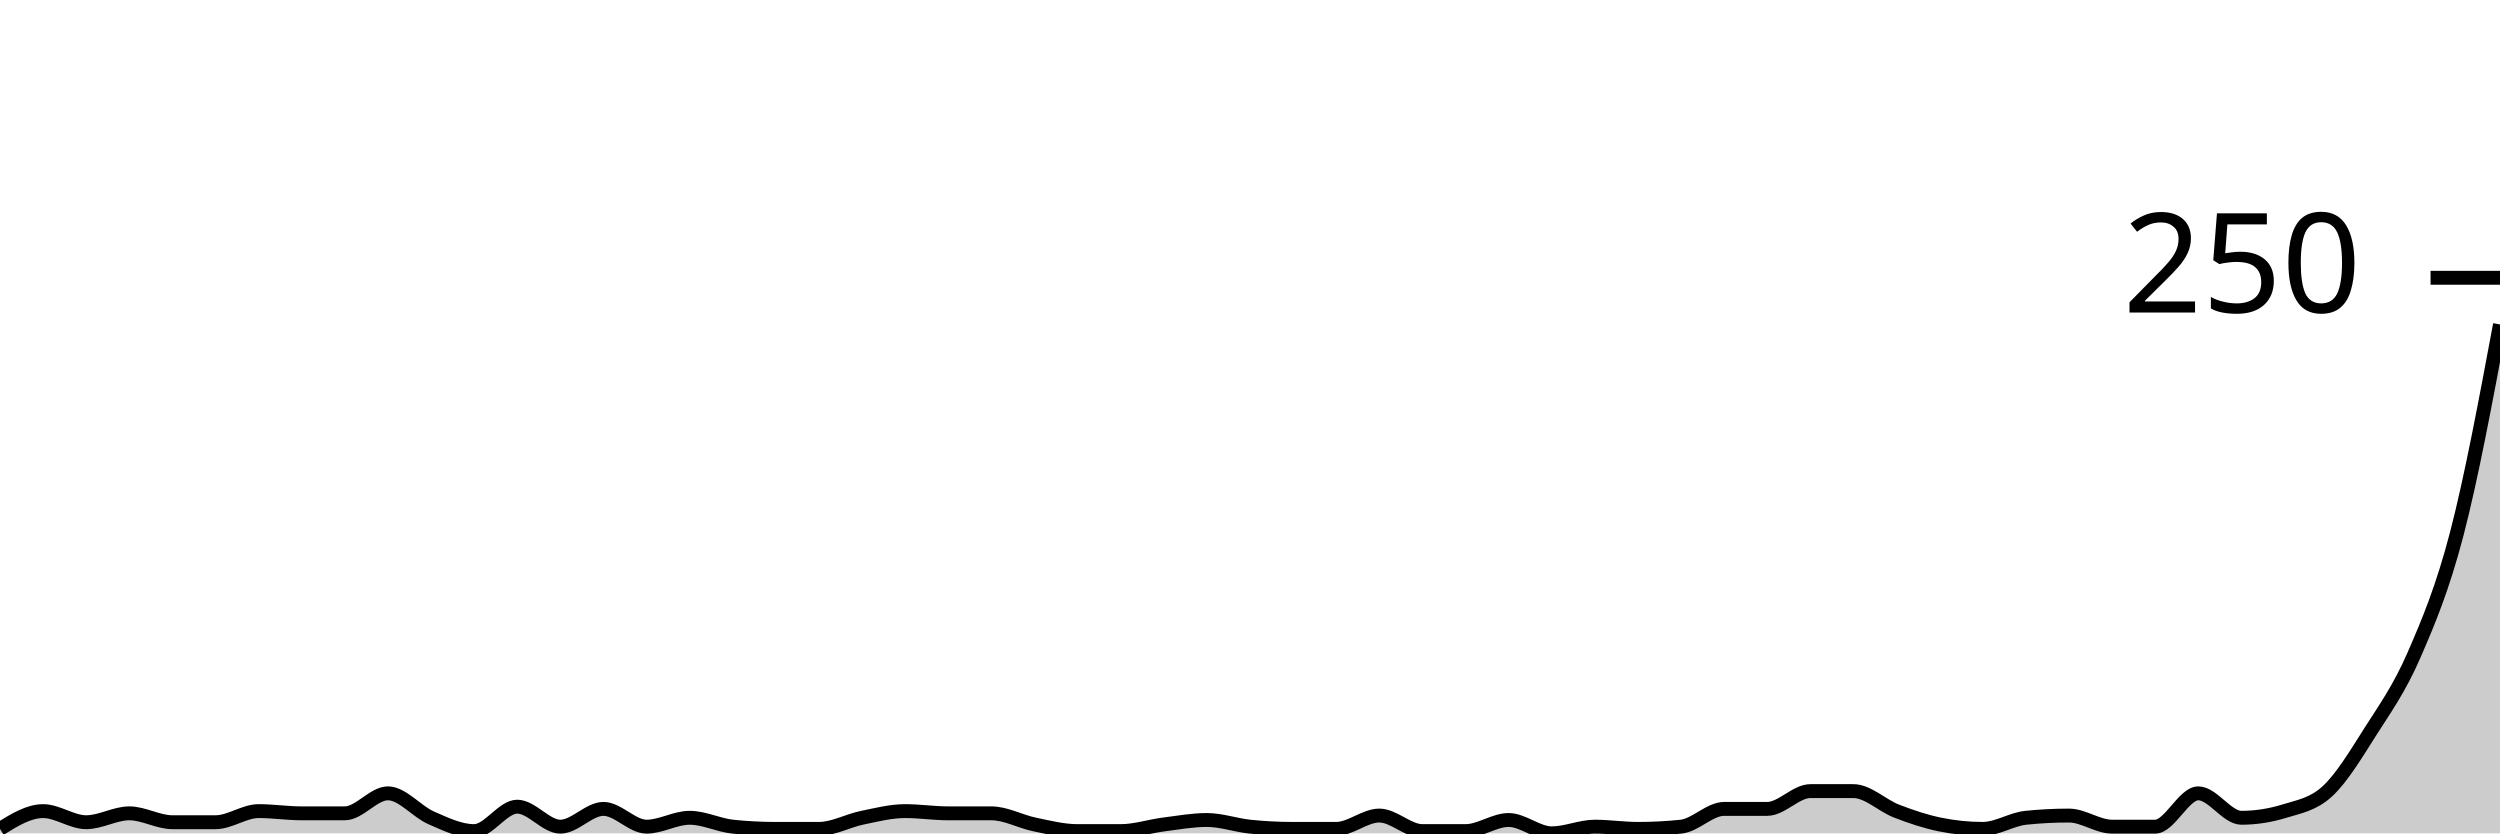
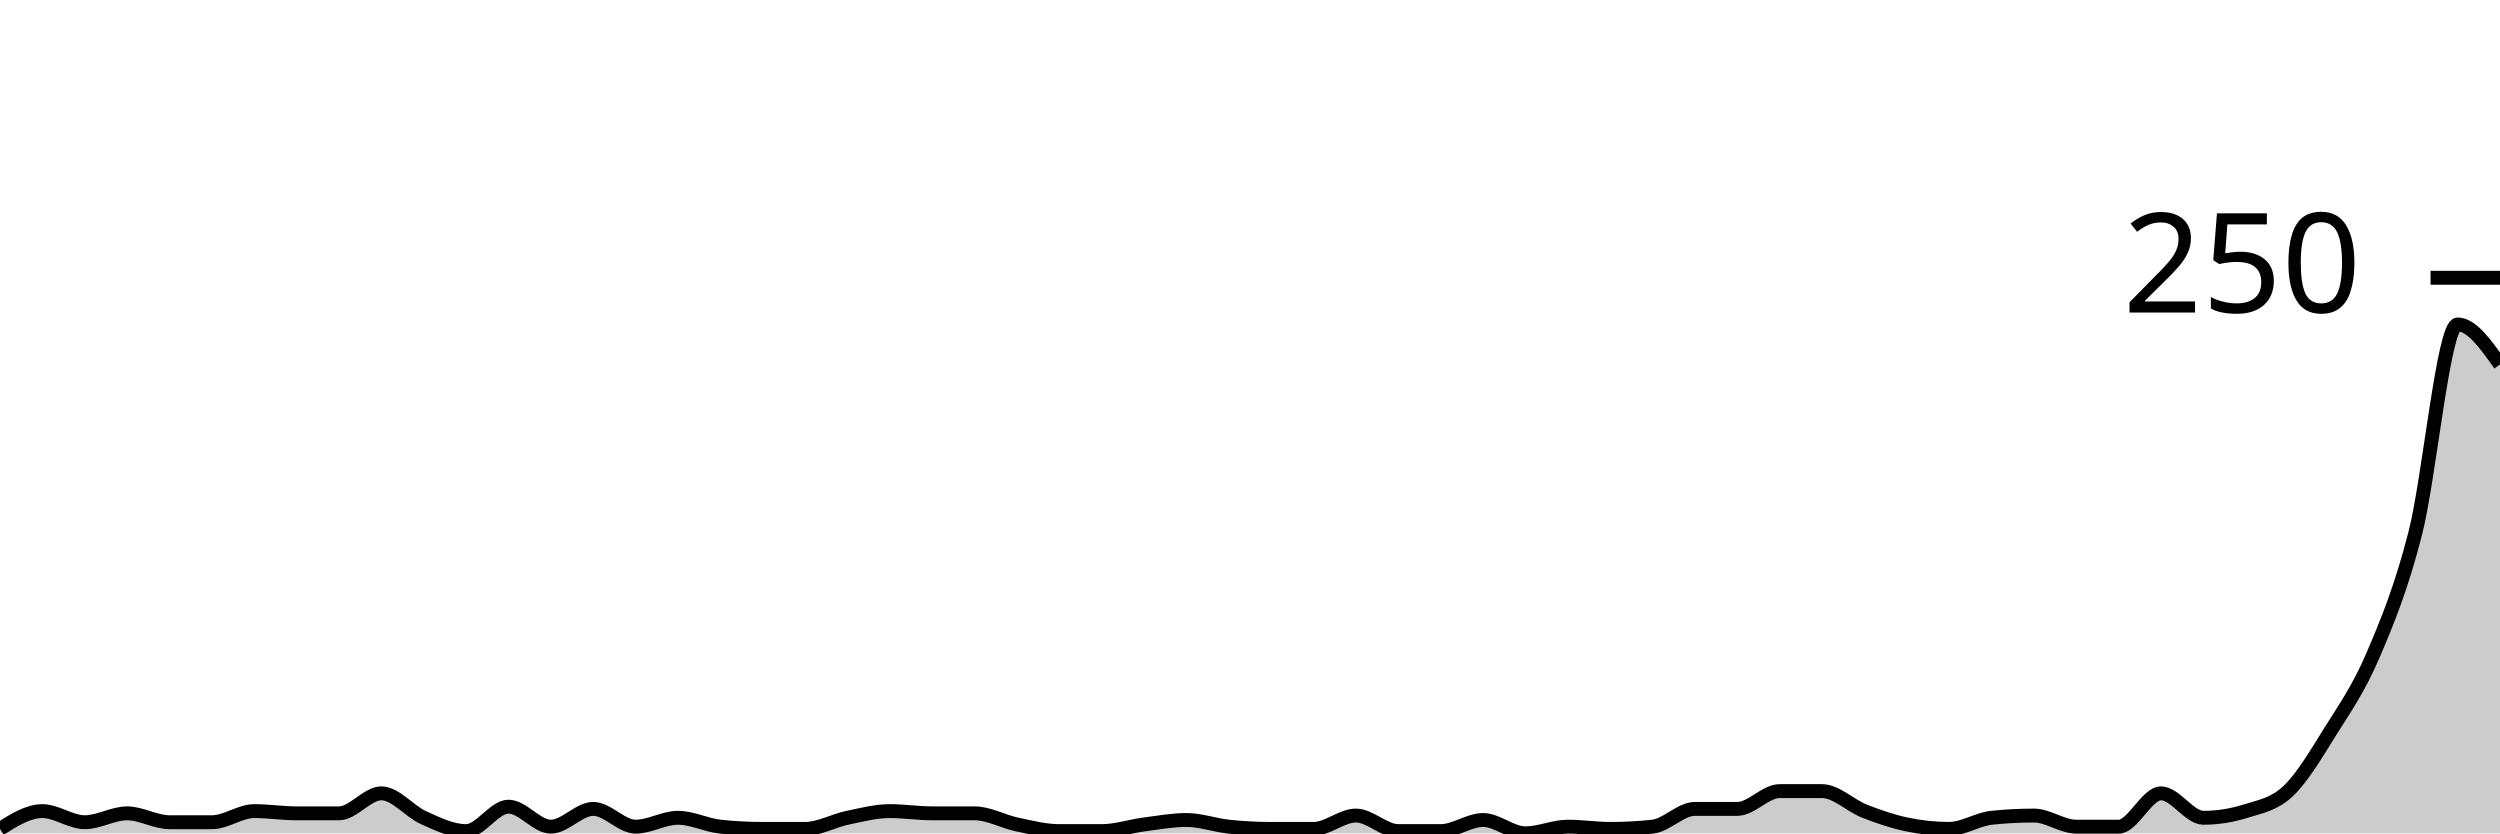
<svg xmlns="http://www.w3.org/2000/svg" viewBox="0 0 180 60">
  <g transform="translate(0,20)">
-     <path class="area" fill="rgba(0, 0, 0, 0.2)" d="M0,39.68C1.034,39.04,2.069,38.4,3.103,38.4C4.138,38.4,5.172,39.2,6.207,39.2C7.241,39.2,8.276,38.56,9.31,38.56C10.345,38.56,11.379,39.2,12.414,39.2C13.448,39.2,14.483,39.2,15.517,39.2C16.552,39.2,17.586,38.4,18.621,38.4C19.655,38.4,20.69,38.56,21.724,38.56C22.759,38.56,23.793,38.56,24.828,38.56C25.862,38.56,26.897,37.12,27.931,37.12C28.966,37.12,30,38.427,31.034,38.88C32.069,39.333,33.103,39.84,34.138,39.84C35.172,39.84,36.207,38.08,37.241,38.08C38.276,38.08,39.31,39.52,40.345,39.52C41.379,39.52,42.414,38.24,43.448,38.24C44.483,38.24,45.517,39.52,46.552,39.52C47.586,39.52,48.621,38.88,49.655,38.88C50.69,38.88,51.724,39.413,52.759,39.52C53.793,39.627,54.828,39.68,55.862,39.68C56.897,39.68,57.931,39.68,58.966,39.68C60,39.68,61.034,39.093,62.069,38.88C63.103,38.667,64.138,38.4,65.172,38.4C66.207,38.4,67.241,38.56,68.276,38.56C69.31,38.56,70.345,38.56,71.379,38.56C72.414,38.56,73.448,39.147,74.483,39.36C75.517,39.573,76.552,39.84,77.586,39.84C78.621,39.84,79.655,39.84,80.69,39.84C81.724,39.84,82.759,39.493,83.793,39.36C84.828,39.227,85.862,39.04,86.897,39.04C87.931,39.04,88.966,39.413,90,39.52C91.034,39.627,92.069,39.68,93.103,39.68C94.138,39.68,95.172,39.68,96.207,39.68C97.241,39.68,98.276,38.72,99.31,38.72C100.345,38.72,101.379,39.84,102.414,39.84C103.448,39.84,104.483,39.84,105.517,39.84C106.552,39.84,107.586,39.04,108.621,39.04C109.655,39.04,110.69,40,111.724,40C112.759,40,113.793,39.52,114.828,39.52C115.862,39.52,116.897,39.68,117.931,39.68C118.966,39.68,120,39.627,121.034,39.52C122.069,39.413,123.103,38.24,124.138,38.24C125.172,38.24,126.207,38.24,127.241,38.24C128.276,38.24,129.31,36.96,130.345,36.96C131.379,36.96,132.414,36.96,133.448,36.96C134.483,36.96,135.517,38,136.552,38.4C137.586,38.8,138.621,39.147,139.655,39.36C140.69,39.573,141.724,39.68,142.759,39.68C143.793,39.68,144.828,38.987,145.862,38.88C146.897,38.773,147.931,38.72,148.966,38.72C150,38.72,151.034,39.52,152.069,39.52C153.103,39.52,154.138,39.52,155.172,39.52C156.207,39.52,157.241,37.12,158.276,37.12C159.31,37.12,160.345,38.88,161.379,38.88C162.414,38.88,163.448,38.72,164.483,38.4C165.517,38.08,166.552,37.92,167.586,36.96C168.621,36,169.655,34.267,170.69,32.64C171.724,31.013,172.759,29.573,173.793,27.2C174.828,24.827,175.862,22.373,176.897,18.4C177.931,14.427,178.966,8.893,180,3.36L180,40C178.966,40,177.931,40,176.897,40C175.862,40,174.828,40,173.793,40C172.759,40,171.724,40,170.69,40C169.655,40,168.621,40,167.586,40C166.552,40,165.517,40,164.483,40C163.448,40,162.414,40,161.379,40C160.345,40,159.31,40,158.276,40C157.241,40,156.207,40,155.172,40C154.138,40,153.103,40,152.069,40C151.034,40,150,40,148.966,40C147.931,40,146.897,40,145.862,40C144.828,40,143.793,40,142.759,40C141.724,40,140.69,40,139.655,40C138.621,40,137.586,40,136.552,40C135.517,40,134.483,40,133.448,40C132.414,40,131.379,40,130.345,40C129.31,40,128.276,40,127.241,40C126.207,40,125.172,40,124.138,40C123.103,40,122.069,40,121.034,40C120,40,118.966,40,117.931,40C116.897,40,115.862,40,114.828,40C113.793,40,112.759,40,111.724,40C110.69,40,109.655,40,108.621,40C107.586,40,106.552,40,105.517,40C104.483,40,103.448,40,102.414,40C101.379,40,100.345,40,99.31,40C98.276,40,97.241,40,96.207,40C95.172,40,94.138,40,93.103,40C92.069,40,91.034,40,90,40C88.966,40,87.931,40,86.897,40C85.862,40,84.828,40,83.793,40C82.759,40,81.724,40,80.69,40C79.655,40,78.621,40,77.586,40C76.552,40,75.517,40,74.483,40C73.448,40,72.414,40,71.379,40C70.345,40,69.31,40,68.276,40C67.241,40,66.207,40,65.172,40C64.138,40,63.103,40,62.069,40C61.034,40,60,40,58.966,40C57.931,40,56.897,40,55.862,40C54.828,40,53.793,40,52.759,40C51.724,40,50.69,40,49.655,40C48.621,40,47.586,40,46.552,40C45.517,40,44.483,40,43.448,40C42.414,40,41.379,40,40.345,40C39.31,40,38.276,40,37.241,40C36.207,40,35.172,40,34.138,40C33.103,40,32.069,40,31.034,40C30,40,28.966,40,27.931,40C26.897,40,25.862,40,24.828,40C23.793,40,22.759,40,21.724,40C20.69,40,19.655,40,18.621,40C17.586,40,16.552,40,15.517,40C14.483,40,13.448,40,12.414,40C11.379,40,10.345,40,9.31,40C8.276,40,7.241,40,6.207,40C5.172,40,4.138,40,3.103,40C2.069,40,1.034,40,0,40Z" />
-     <path class="line" stroke="black" fill="none" d="M0,39.68C1.034,39.04,2.069,38.4,3.103,38.4C4.138,38.4,5.172,39.2,6.207,39.2C7.241,39.2,8.276,38.56,9.31,38.56C10.345,38.56,11.379,39.2,12.414,39.2C13.448,39.2,14.483,39.2,15.517,39.2C16.552,39.2,17.586,38.4,18.621,38.4C19.655,38.4,20.69,38.56,21.724,38.56C22.759,38.56,23.793,38.56,24.828,38.56C25.862,38.56,26.897,37.12,27.931,37.12C28.966,37.12,30,38.427,31.034,38.88C32.069,39.333,33.103,39.84,34.138,39.84C35.172,39.84,36.207,38.08,37.241,38.08C38.276,38.08,39.31,39.52,40.345,39.52C41.379,39.52,42.414,38.24,43.448,38.24C44.483,38.24,45.517,39.52,46.552,39.52C47.586,39.52,48.621,38.88,49.655,38.88C50.69,38.88,51.724,39.413,52.759,39.52C53.793,39.627,54.828,39.68,55.862,39.68C56.897,39.68,57.931,39.68,58.966,39.68C60,39.68,61.034,39.093,62.069,38.88C63.103,38.667,64.138,38.4,65.172,38.4C66.207,38.4,67.241,38.56,68.276,38.56C69.31,38.56,70.345,38.56,71.379,38.56C72.414,38.56,73.448,39.147,74.483,39.36C75.517,39.573,76.552,39.84,77.586,39.84C78.621,39.84,79.655,39.84,80.69,39.84C81.724,39.84,82.759,39.493,83.793,39.36C84.828,39.227,85.862,39.04,86.897,39.04C87.931,39.04,88.966,39.413,90,39.52C91.034,39.627,92.069,39.68,93.103,39.68C94.138,39.68,95.172,39.68,96.207,39.68C97.241,39.68,98.276,38.72,99.31,38.72C100.345,38.72,101.379,39.84,102.414,39.84C103.448,39.84,104.483,39.84,105.517,39.84C106.552,39.84,107.586,39.04,108.621,39.04C109.655,39.04,110.69,40,111.724,40C112.759,40,113.793,39.52,114.828,39.52C115.862,39.52,116.897,39.68,117.931,39.68C118.966,39.68,120,39.627,121.034,39.52C122.069,39.413,123.103,38.24,124.138,38.24C125.172,38.24,126.207,38.24,127.241,38.24C128.276,38.24,129.31,36.96,130.345,36.96C131.379,36.96,132.414,36.96,133.448,36.96C134.483,36.96,135.517,38,136.552,38.4C137.586,38.8,138.621,39.147,139.655,39.36C140.69,39.573,141.724,39.68,142.759,39.68C143.793,39.68,144.828,38.987,145.862,38.88C146.897,38.773,147.931,38.72,148.966,38.72C150,38.72,151.034,39.52,152.069,39.52C153.103,39.52,154.138,39.52,155.172,39.52C156.207,39.52,157.241,37.12,158.276,37.12C159.31,37.12,160.345,38.88,161.379,38.88C162.414,38.88,163.448,38.72,164.483,38.4C165.517,38.08,166.552,37.92,167.586,36.96C168.621,36,169.655,34.267,170.69,32.64C171.724,31.013,172.759,29.573,173.793,27.2C174.828,24.827,175.862,22.373,176.897,18.4C177.931,14.427,178.966,8.893,180,3.36" />
+     <path class="area" fill="rgba(0, 0, 0, 0.2)" d="M0,39.68C1.017,39.04,2.034,38.4,3.051,38.4C4.068,38.4,5.085,39.2,6.102,39.2C7.119,39.2,8.136,38.56,9.153,38.56C10.169,38.56,11.186,39.2,12.203,39.2C13.22,39.2,14.237,39.2,15.254,39.2C16.271,39.2,17.288,38.4,18.305,38.4C19.322,38.4,20.339,38.56,21.356,38.56C22.373,38.56,23.39,38.56,24.407,38.56C25.424,38.56,26.441,37.12,27.458,37.12C28.475,37.12,29.492,38.427,30.508,38.88C31.525,39.333,32.542,39.84,33.559,39.84C34.576,39.84,35.593,38.08,36.61,38.08C37.627,38.08,38.644,39.52,39.661,39.52C40.678,39.52,41.695,38.24,42.712,38.24C43.729,38.24,44.746,39.52,45.763,39.52C46.78,39.52,47.797,38.88,48.814,38.88C49.831,38.88,50.847,39.413,51.864,39.52C52.881,39.627,53.898,39.68,54.915,39.68C55.932,39.68,56.949,39.68,57.966,39.68C58.983,39.68,60,39.093,61.017,38.88C62.034,38.667,63.051,38.4,64.068,38.4C65.085,38.4,66.102,38.56,67.119,38.56C68.136,38.56,69.153,38.56,70.169,38.56C71.186,38.56,72.203,39.147,73.22,39.36C74.237,39.573,75.254,39.84,76.271,39.84C77.288,39.84,78.305,39.84,79.322,39.84C80.339,39.84,81.356,39.493,82.373,39.36C83.39,39.227,84.407,39.04,85.424,39.04C86.441,39.04,87.458,39.413,88.475,39.52C89.492,39.627,90.508,39.68,91.525,39.68C92.542,39.68,93.559,39.68,94.576,39.68C95.593,39.68,96.61,38.72,97.627,38.72C98.644,38.72,99.661,39.84,100.678,39.84C101.695,39.84,102.712,39.84,103.729,39.84C104.746,39.84,105.763,39.04,106.78,39.04C107.797,39.04,108.814,40,109.831,40C110.847,40,111.864,39.52,112.881,39.52C113.898,39.52,114.915,39.68,115.932,39.68C116.949,39.68,117.966,39.627,118.983,39.52C120,39.413,121.017,38.24,122.034,38.24C123.051,38.24,124.068,38.24,125.085,38.24C126.102,38.24,127.119,36.96,128.136,36.96C129.153,36.96,130.169,36.96,131.186,36.96C132.203,36.96,133.22,38,134.237,38.4C135.254,38.8,136.271,39.147,137.288,39.36C138.305,39.573,139.322,39.68,140.339,39.68C141.356,39.68,142.373,38.987,143.39,38.88C144.407,38.773,145.424,38.72,146.441,38.72C147.458,38.72,148.475,39.52,149.492,39.52C150.508,39.52,151.525,39.52,152.542,39.52C153.559,39.52,154.576,37.12,155.593,37.12C156.61,37.12,157.627,38.88,158.644,38.88C159.661,38.88,160.678,38.72,161.695,38.4C162.712,38.08,163.729,37.92,164.746,36.96C165.763,36,166.78,34.267,167.797,32.64C168.814,31.013,169.831,29.573,170.847,27.2C171.864,24.827,172.881,22.373,173.898,18.4C174.915,14.427,175.932,3.36,176.949,3.36C177.966,3.36,178.983,4.8,180,6.24L180,40C178.983,40,177.966,40,176.949,40C175.932,40,174.915,40,173.898,40C172.881,40,171.864,40,170.847,40C169.831,40,168.814,40,167.797,40C166.78,40,165.763,40,164.746,40C163.729,40,162.712,40,161.695,40C160.678,40,159.661,40,158.644,40C157.627,40,156.61,40,155.593,40C154.576,40,153.559,40,152.542,40C151.525,40,150.508,40,149.492,40C148.475,40,147.458,40,146.441,40C145.424,40,144.407,40,143.39,40C142.373,40,141.356,40,140.339,40C139.322,40,138.305,40,137.288,40C136.271,40,135.254,40,134.237,40C133.22,40,132.203,40,131.186,40C130.169,40,129.153,40,128.136,40C127.119,40,126.102,40,125.085,40C124.068,40,123.051,40,122.034,40C121.017,40,120,40,118.983,40C117.966,40,116.949,40,115.932,40C114.915,40,113.898,40,112.881,40C111.864,40,110.847,40,109.831,40C108.814,40,107.797,40,106.78,40C105.763,40,104.746,40,103.729,40C102.712,40,101.695,40,100.678,40C99.661,40,98.644,40,97.627,40C96.61,40,95.593,40,94.576,40C93.559,40,92.542,40,91.525,40C90.508,40,89.492,40,88.475,40C87.458,40,86.441,40,85.424,40C84.407,40,83.39,40,82.373,40C81.356,40,80.339,40,79.322,40C78.305,40,77.288,40,76.271,40C75.254,40,74.237,40,73.22,40C72.203,40,71.186,40,70.169,40C69.153,40,68.136,40,67.119,40C66.102,40,65.085,40,64.068,40C63.051,40,62.034,40,61.017,40C60,40,58.983,40,57.966,40C56.949,40,55.932,40,54.915,40C53.898,40,52.881,40,51.864,40C50.847,40,49.831,40,48.814,40C47.797,40,46.78,40,45.763,40C44.746,40,43.729,40,42.712,40C41.695,40,40.678,40,39.661,40C38.644,40,37.627,40,36.61,40C35.593,40,34.576,40,33.559,40C32.542,40,31.525,40,30.508,40C29.492,40,28.475,40,27.458,40C26.441,40,25.424,40,24.407,40C23.39,40,22.373,40,21.356,40C20.339,40,19.322,40,18.305,40C17.288,40,16.271,40,15.254,40C14.237,40,13.22,40,12.203,40C11.186,40,10.169,40,9.153,40C8.136,40,7.119,40,6.102,40C5.085,40,4.068,40,3.051,40C2.034,40,1.017,40,0,40Z" />
+     <path class="line" stroke="black" fill="none" d="M0,39.68C1.017,39.04,2.034,38.4,3.051,38.4C4.068,38.4,5.085,39.2,6.102,39.2C7.119,39.2,8.136,38.56,9.153,38.56C10.169,38.56,11.186,39.2,12.203,39.2C13.22,39.2,14.237,39.2,15.254,39.2C16.271,39.2,17.288,38.4,18.305,38.4C19.322,38.4,20.339,38.56,21.356,38.56C22.373,38.56,23.39,38.56,24.407,38.56C25.424,38.56,26.441,37.12,27.458,37.12C28.475,37.12,29.492,38.427,30.508,38.88C31.525,39.333,32.542,39.84,33.559,39.84C34.576,39.84,35.593,38.08,36.61,38.08C37.627,38.08,38.644,39.52,39.661,39.52C40.678,39.52,41.695,38.24,42.712,38.24C43.729,38.24,44.746,39.52,45.763,39.52C46.78,39.52,47.797,38.88,48.814,38.88C49.831,38.88,50.847,39.413,51.864,39.52C52.881,39.627,53.898,39.68,54.915,39.68C55.932,39.68,56.949,39.68,57.966,39.68C58.983,39.68,60,39.093,61.017,38.88C62.034,38.667,63.051,38.4,64.068,38.4C65.085,38.4,66.102,38.56,67.119,38.56C68.136,38.56,69.153,38.56,70.169,38.56C71.186,38.56,72.203,39.147,73.22,39.36C74.237,39.573,75.254,39.84,76.271,39.84C77.288,39.84,78.305,39.84,79.322,39.84C80.339,39.84,81.356,39.493,82.373,39.36C83.39,39.227,84.407,39.04,85.424,39.04C86.441,39.04,87.458,39.413,88.475,39.52C89.492,39.627,90.508,39.68,91.525,39.68C92.542,39.68,93.559,39.68,94.576,39.68C95.593,39.68,96.61,38.72,97.627,38.72C98.644,38.72,99.661,39.84,100.678,39.84C101.695,39.84,102.712,39.84,103.729,39.84C104.746,39.84,105.763,39.04,106.78,39.04C107.797,39.04,108.814,40,109.831,40C110.847,40,111.864,39.52,112.881,39.52C113.898,39.52,114.915,39.68,115.932,39.68C116.949,39.68,117.966,39.627,118.983,39.52C120,39.413,121.017,38.24,122.034,38.24C123.051,38.24,124.068,38.24,125.085,38.24C126.102,38.24,127.119,36.96,128.136,36.96C129.153,36.96,130.169,36.96,131.186,36.96C132.203,36.96,133.22,38,134.237,38.4C135.254,38.8,136.271,39.147,137.288,39.36C138.305,39.573,139.322,39.68,140.339,39.68C141.356,39.68,142.373,38.987,143.39,38.88C144.407,38.773,145.424,38.72,146.441,38.72C147.458,38.72,148.475,39.52,149.492,39.52C150.508,39.52,151.525,39.52,152.542,39.52C153.559,39.52,154.576,37.12,155.593,37.12C156.61,37.12,157.627,38.88,158.644,38.88C159.661,38.88,160.678,38.72,161.695,38.4C162.712,38.08,163.729,37.92,164.746,36.96C165.763,36,166.78,34.267,167.797,32.64C168.814,31.013,169.831,29.573,170.847,27.2C171.864,24.827,172.881,22.373,173.898,18.4C174.915,14.427,175.932,3.36,176.949,3.36C177.966,3.36,178.983,4.8,180,6.24" />
    <path class="axis-ceiling" stroke-width="1" stroke="black" fill="none" d="M175,0L180,0" />
    <text class="axis-ceiling-label" font-family="sans-serif" text-anchor="end" font-size="10px" x="170" y="2.5">250</text>
  </g>
</svg>
